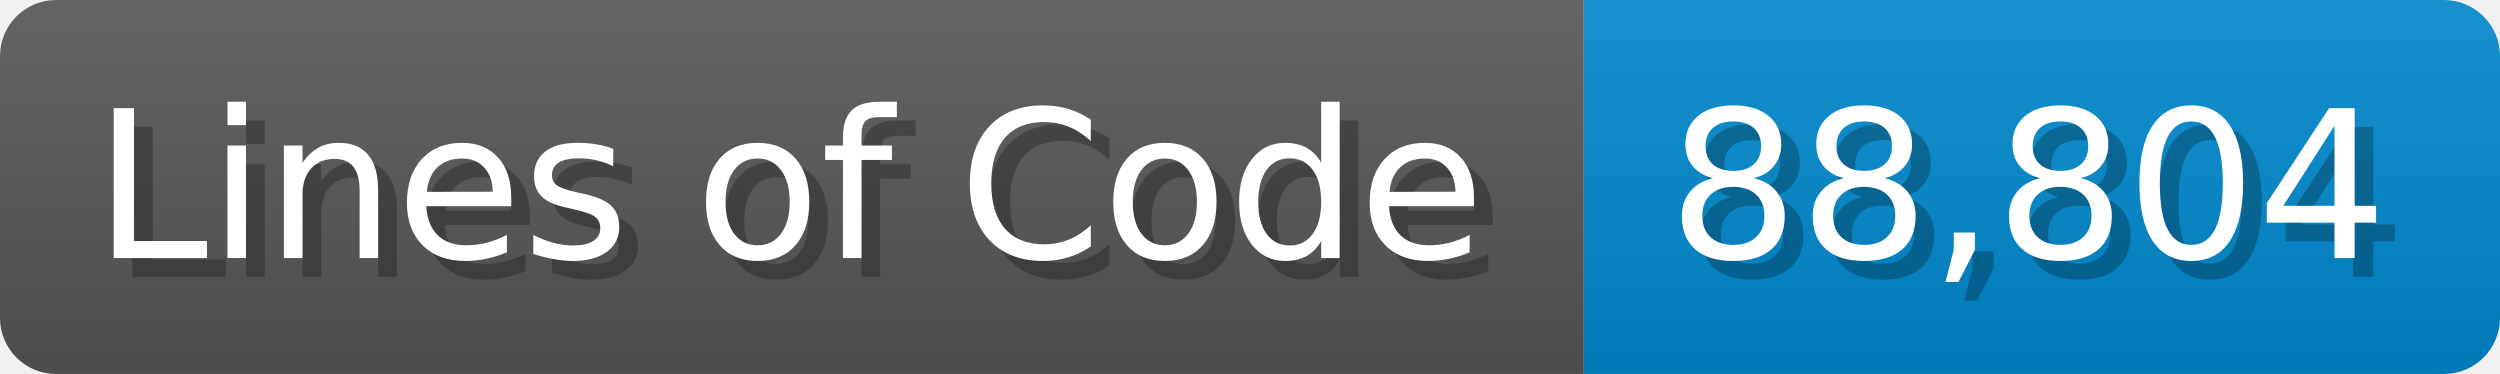
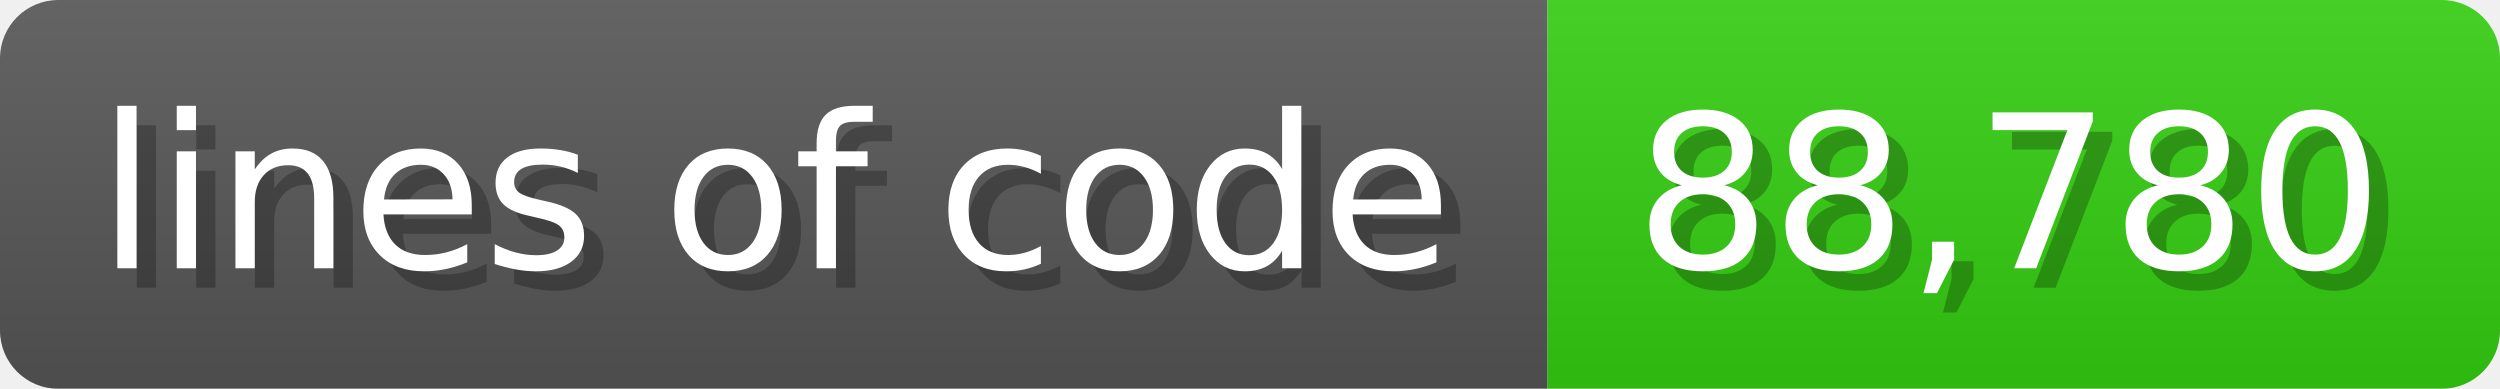
- <svg xmlns="http://www.w3.org/2000/svg" width="133.7" height="20" viewBox="0 0 1337 200">
+ <svg xmlns="http://www.w3.org/2000/svg" width="128.6" height="20" viewBox="0 0 1286 200">
  <linearGradient id="a" x2="0" y2="100%">
    <stop offset="0" stop-opacity=".1" stop-color="#EEE" />
    <stop offset="1" stop-opacity=".1" />
  </linearGradient>
  <mask id="m">
-     <rect width="1337" height="200" rx="30" fill="#FFF" />
+     <rect width="1286" height="200" rx="30" fill="#FFF" />
  </mask>
  <g mask="url(#m)">
-     <rect width="847" height="200" fill="#555" />
-     <rect width="490" height="200" fill="#08C" x="847" />
-     <rect width="1337" height="200" fill="url(#a)" />
+     <rect width="796" height="200" fill="#555" />
+     <rect width="490" height="200" fill="#3C1" x="796" />
+     <rect width="1286" height="200" fill="url(#a)" />
  </g>
  <g fill="#fff" text-anchor="start" font-family="Verdana,DejaVu Sans,sans-serif" font-size="110">
-     <text x="60" y="148" textLength="747" fill="#000" opacity="0.25">Lines of Code</text>
-     <text x="50" y="138" textLength="747">Lines of Code</text>
-     <text x="902" y="148" textLength="390" fill="#000" opacity="0.25">88,804</text>
-     <text x="892" y="138" textLength="390">88,804</text>
+     <text x="60" y="148" textLength="696" fill="#000" opacity="0.25">lines of code</text>
+     <text x="50" y="138" textLength="696">lines of code</text>
+     <text x="851" y="148" textLength="390" fill="#000" opacity="0.25">88,780</text>
+     <text x="841" y="138" textLength="390">88,780</text>
  </g>
</svg>
